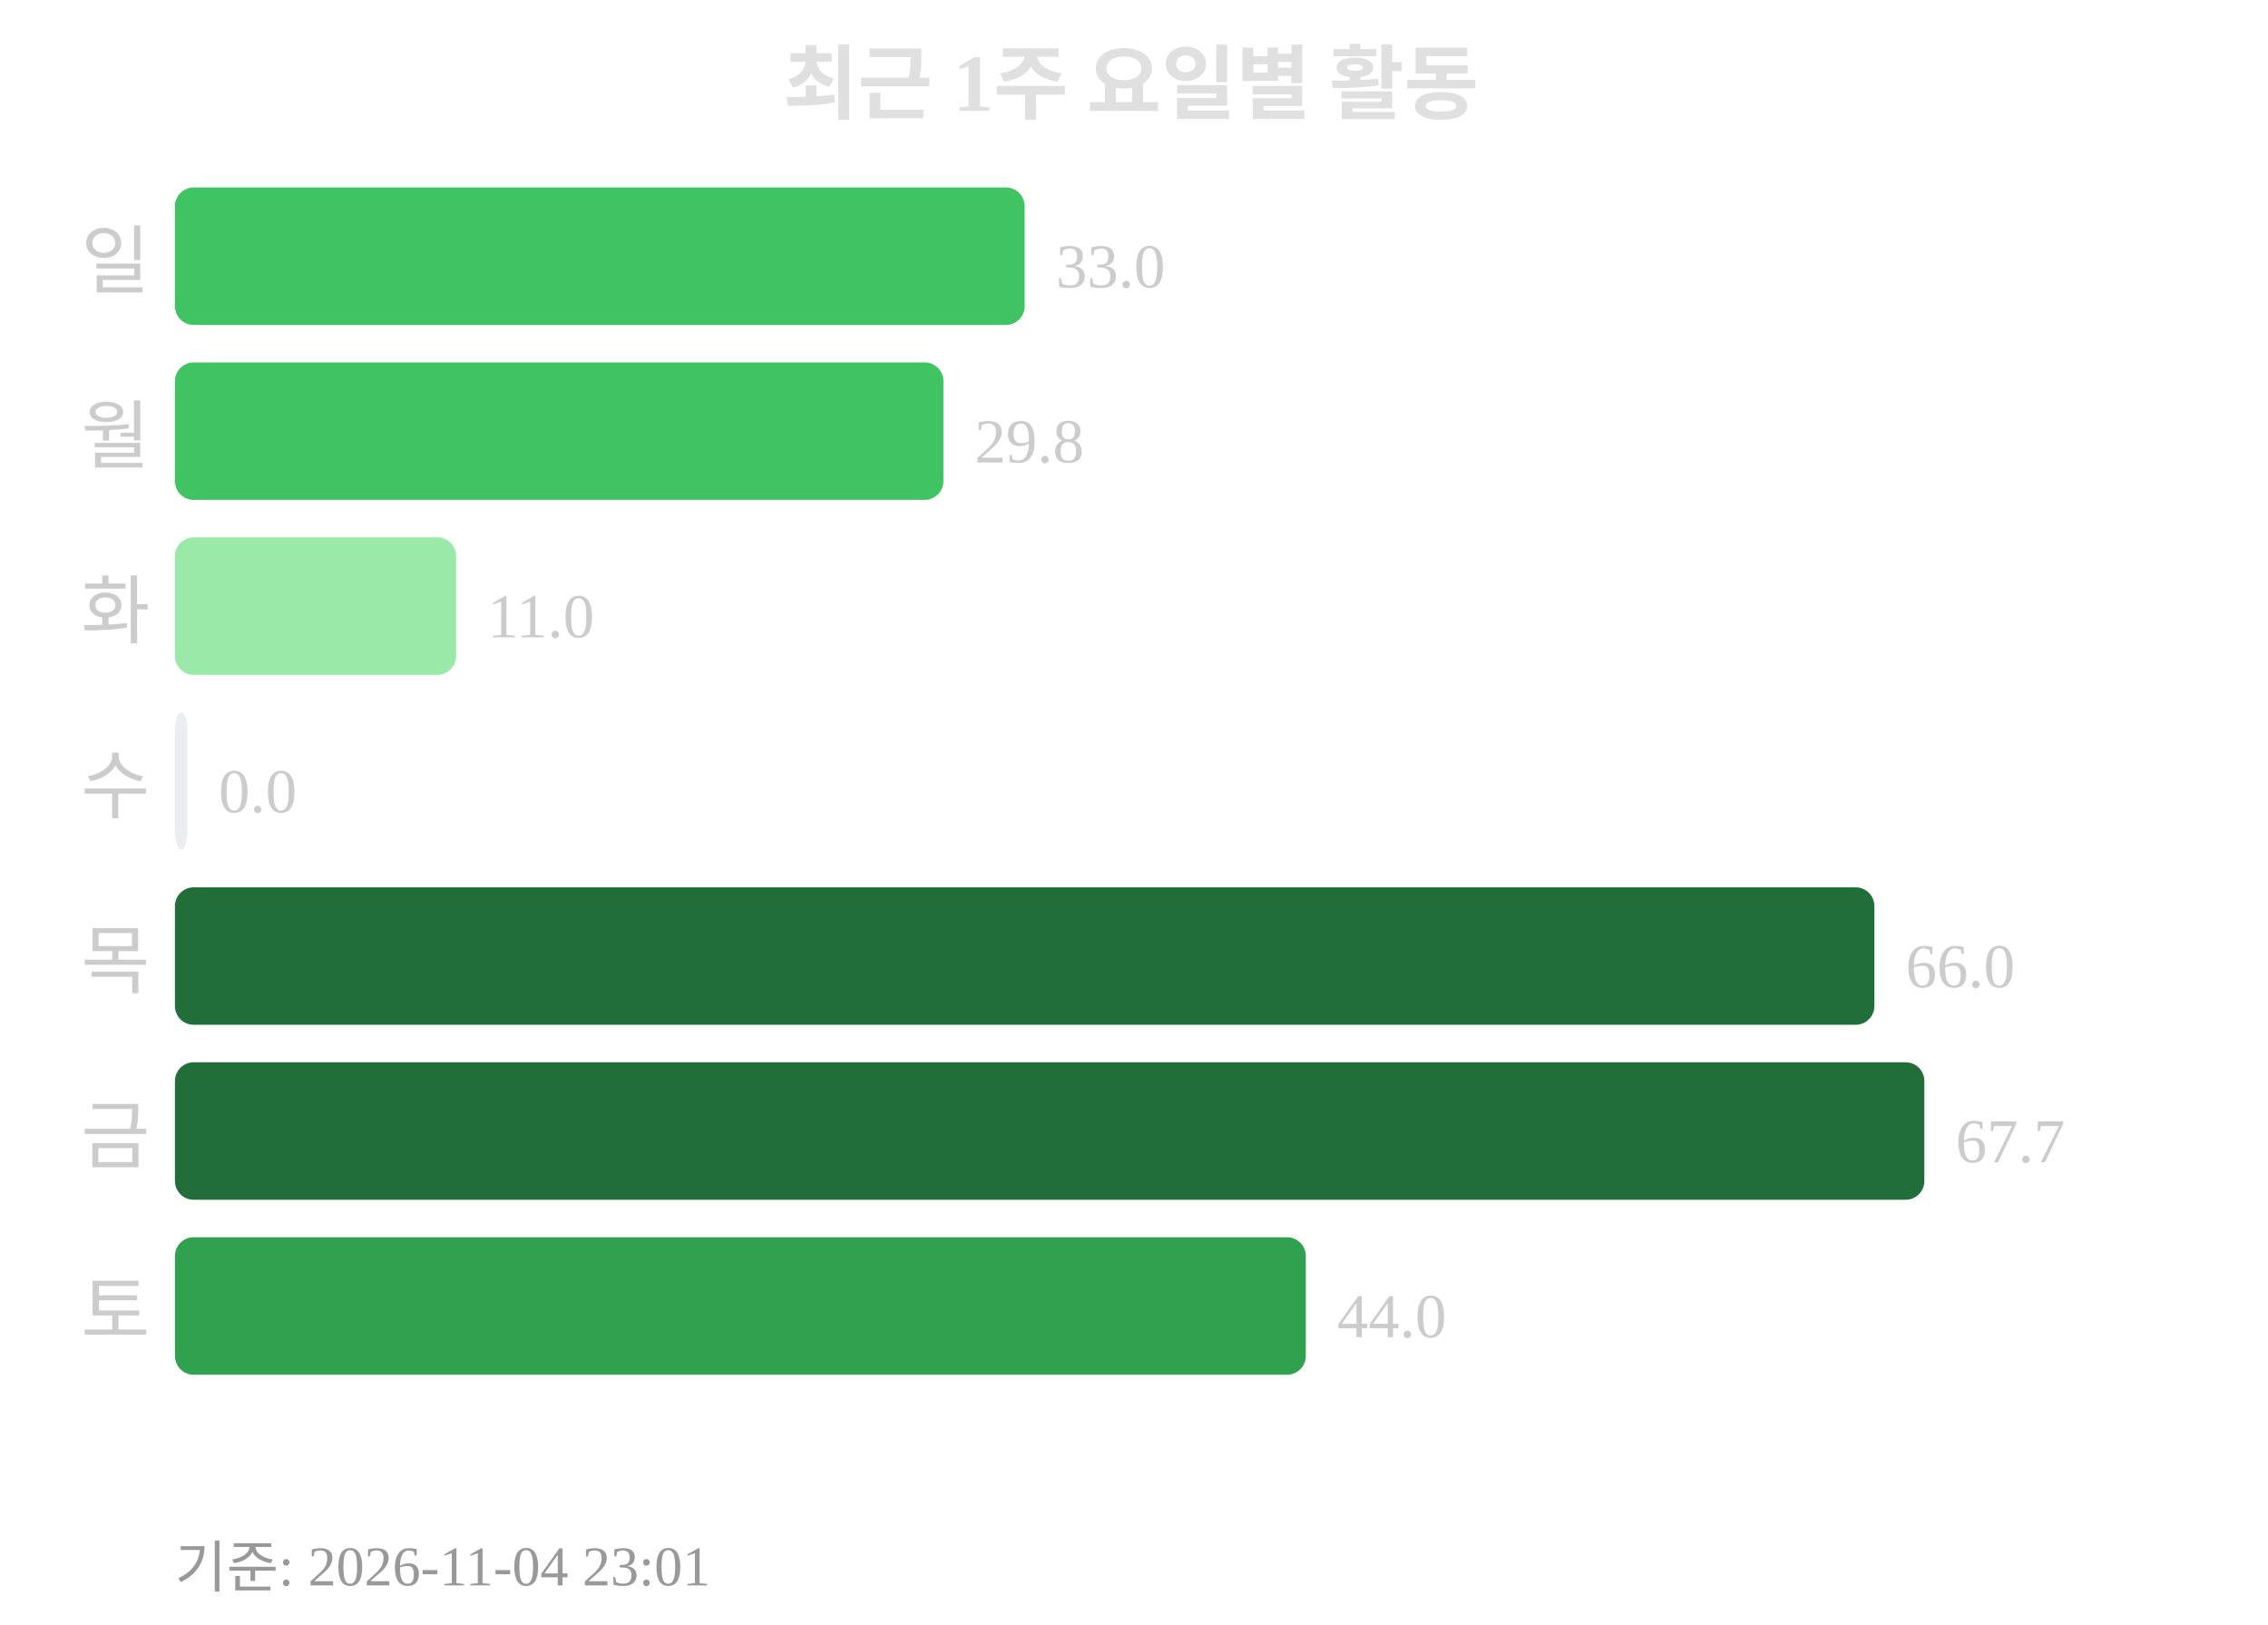
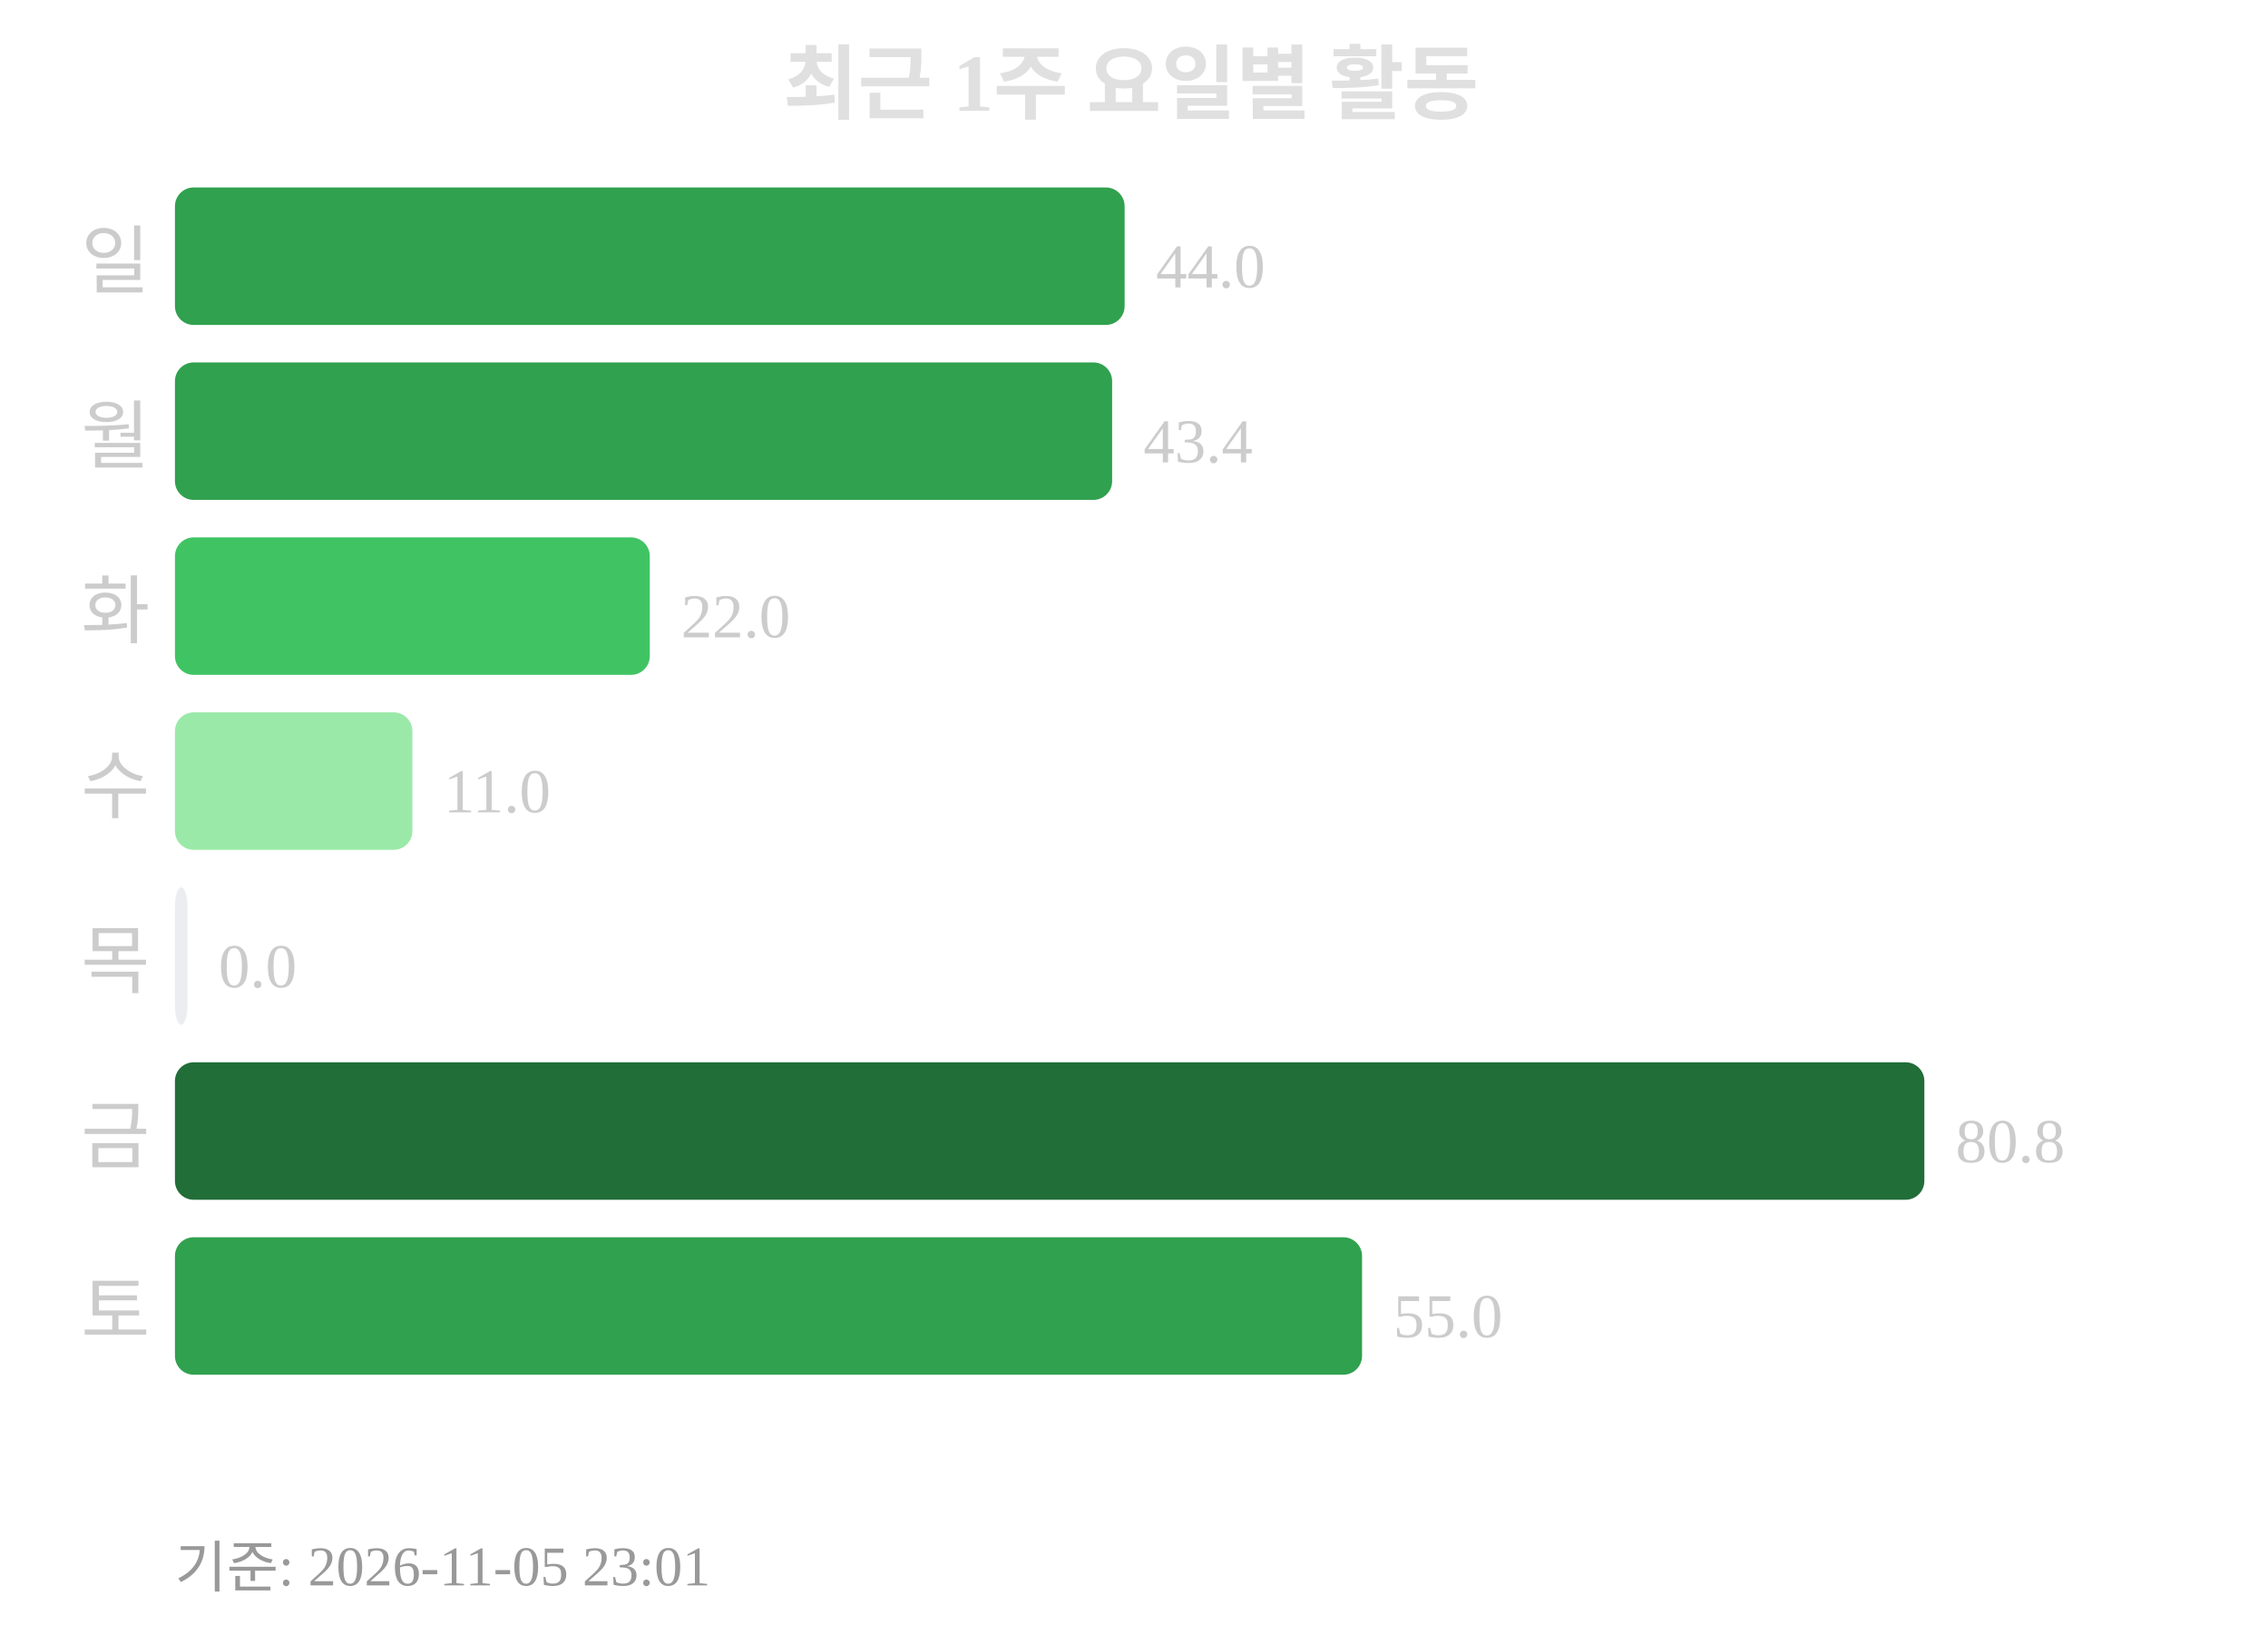
<svg xmlns="http://www.w3.org/2000/svg" width="363" height="260">
  <text x="181" y="18" text-anchor="middle" font-size="13" font-weight="bold" fill="#e0e0e0">최근 1주 요일별 활동</text>
  <text x="24" y="46" text-anchor="end" font-size="12" fill="#cccccc">일</text>
-   <rect x="28" y="30" width="136" height="22" rx="3" fill="#40c463" />
-   <text x="169" y="46" font-size="10" fill="#cccccc">33.0</text>
+   <rect x="28" y="30" width="152" height="22" rx="3" fill="#30a14e" />
+   <text x="185" y="46" font-size="10" fill="#cccccc">44.0</text>
  <text x="24" y="74" text-anchor="end" font-size="12" fill="#cccccc">월</text>
-   <rect x="28" y="58" width="123" height="22" rx="3" fill="#40c463" />
-   <text x="156" y="74" font-size="10" fill="#cccccc">29.8</text>
+   <rect x="28" y="58" width="150" height="22" rx="3" fill="#30a14e" />
+   <text x="183" y="74" font-size="10" fill="#cccccc">43.4</text>
  <text x="24" y="102" text-anchor="end" font-size="12" fill="#cccccc">화</text>
-   <rect x="28" y="86" width="45" height="22" rx="3" fill="#9be9a8" />
-   <text x="78" y="102" font-size="10" fill="#cccccc">11.0</text>
+   <rect x="28" y="86" width="76" height="22" rx="3" fill="#40c463" />
+   <text x="109" y="102" font-size="10" fill="#cccccc">22.0</text>
  <text x="24" y="130" text-anchor="end" font-size="12" fill="#cccccc">수</text>
-   <rect x="28" y="114" width="2" height="22" rx="3" fill="#ebedf0" />
-   <text x="35" y="130" font-size="10" fill="#cccccc">0.0</text>
+   <rect x="28" y="114" width="38" height="22" rx="3" fill="#9be9a8" />
+   <text x="71" y="130" font-size="10" fill="#cccccc">11.0</text>
  <text x="24" y="158" text-anchor="end" font-size="12" fill="#cccccc">목</text>
-   <rect x="28" y="142" width="272" height="22" rx="3" fill="#216e39" />
-   <text x="305" y="158" font-size="10" fill="#cccccc">66.0</text>
+   <rect x="28" y="142" width="2" height="22" rx="3" fill="#ebedf0" />
+   <text x="35" y="158" font-size="10" fill="#cccccc">0.0</text>
  <text x="24" y="186" text-anchor="end" font-size="12" fill="#cccccc">금</text>
  <rect x="28" y="170" width="280" height="22" rx="3" fill="#216e39" />
-   <text x="313" y="186" font-size="10" fill="#cccccc">67.7</text>
+   <text x="313" y="186" font-size="10" fill="#cccccc">80.8</text>
  <text x="24" y="214" text-anchor="end" font-size="12" fill="#cccccc">토</text>
-   <rect x="28" y="198" width="181" height="22" rx="3" fill="#30a14e" />
-   <text x="214" y="214" font-size="10" fill="#cccccc">44.0</text>
-   <text x="28" y="254" font-size="9" fill="#999999">기준: 2026-11-04 23:01</text>
+   <rect x="28" y="198" width="190" height="22" rx="3" fill="#30a14e" />
+   <text x="223" y="214" font-size="10" fill="#cccccc">55.0</text>
+   <text x="28" y="254" font-size="9" fill="#999999">기준: 2026-11-05 23:01</text>
</svg>
